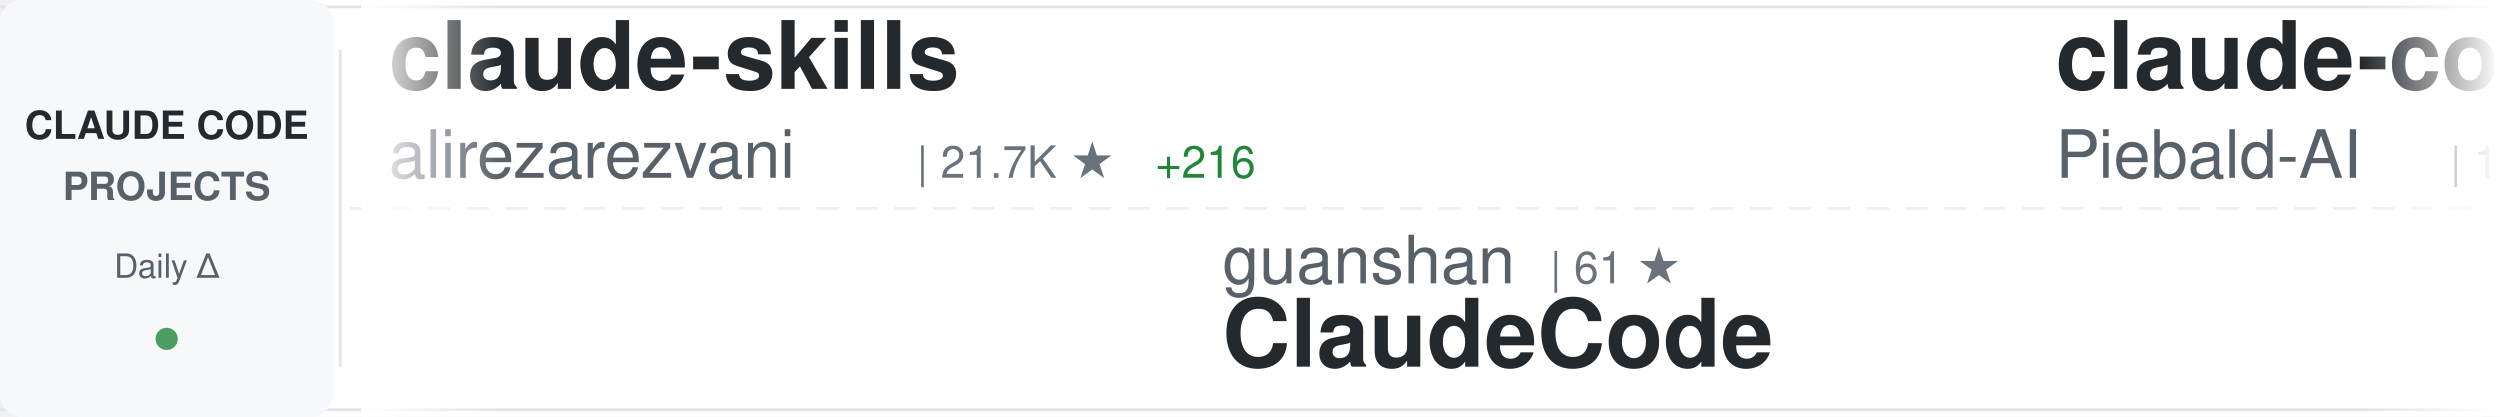
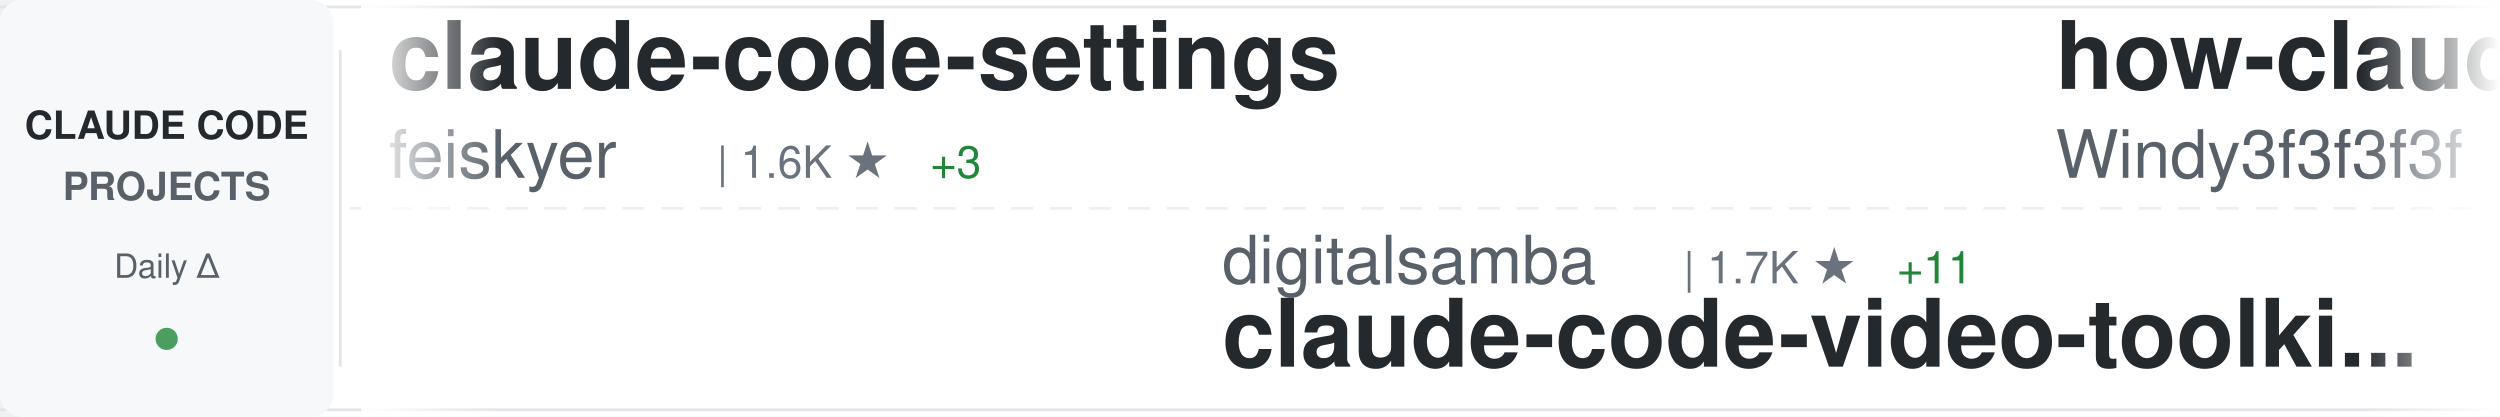
<svg xmlns="http://www.w3.org/2000/svg" width="900" height="150">
  <defs>
    <linearGradient id="awesomeLeftFade" x1="0%" y1="0%" x2="100%" y2="0%">
      <stop offset="0%" style="stop-color:#ffffff;stop-opacity:1" />
      <stop offset="100%" style="stop-color:#ffffff;stop-opacity:0" />
    </linearGradient>
    <linearGradient id="awesomeRightFade" x1="0%" y1="0%" x2="100%" y2="0%">
      <stop offset="0%" style="stop-color:#ffffff;stop-opacity:0" />
      <stop offset="100%" style="stop-color:#ffffff;stop-opacity:1" />
    </linearGradient>
  </defs>
  <rect width="900" height="150" fill="#ffffff" rx="8" />
  <rect x="0" y="2" width="900" height="1" fill="#e1e4e8" />
  <rect x="0" y="147" width="900" height="1" fill="#e1e4e8" />
  <line x1="0" y1="75" x2="900" y2="75" stroke="#e1e4e8" stroke-width="1" stroke-dasharray="8 6" opacity="0.6" />
  <rect x="0" y="0" width="120" height="150" fill="#f6f8fa" rx="8" />
  <text x="60" y="50" font-family="-apple-system, BlinkMacSystemFont, 'Segoe UI', Helvetica, Arial, sans-serif" font-size="14" font-weight="600" fill="#24292e" text-anchor="middle">CLAUDE CODE</text>
  <text x="60" y="72" font-family="-apple-system, BlinkMacSystemFont, 'Segoe UI', Helvetica, Arial, sans-serif" font-size="14" font-weight="600" fill="#586069" text-anchor="middle">PROJECTS</text>
  <text x="60" y="100" font-family="-apple-system, BlinkMacSystemFont, 'Segoe UI', Helvetica, Arial, sans-serif" font-size="12" font-weight="500" fill="#586069" text-anchor="middle">Daily Δ</text>
  <circle cx="60" cy="122" r="4" fill="#22863a" opacity="0.8" />
  <rect x="122" y="18" width="1" height="114" fill="#e1e4e8" />
  <clipPath id="awesomeTickerClip">
    <rect x="130" y="0" width="770" height="150" />
  </clipPath>
  <g clip-path="url(#awesomeTickerClip)">
    <g id="awesomeTickerItems">
      <animateTransform attributeName="transform" attributeType="XML" type="translate" from="0 0" to="-3000 0" dur="54s" repeatCount="indefinite" />
      <g transform="translate(0, 0)">
-         <text x="140" y="32" font-family="-apple-system, BlinkMacSystemFont, 'Segoe UI', Helvetica, Arial, sans-serif" font-size="34" font-weight="600" fill="#24292e">claude-skills</text>
-         <text x="140" y="64" font-family="-apple-system, BlinkMacSystemFont, 'Segoe UI', Helvetica, Arial, sans-serif" font-size="24" font-weight="400" fill="#586069">alirezarezvani</text>
-         <text x="330" y="64" font-family="-apple-system, BlinkMacSystemFont, 'Segoe UI', Helvetica, Arial, sans-serif" font-size="16" font-weight="500" fill="#6a737d">| 21.7K ★</text>
-         <text x="416" y="64" font-family="-apple-system, BlinkMacSystemFont, 'Segoe UI', Helvetica, Arial, sans-serif" font-size="16" font-weight="500" fill="#22863a"> +216</text>
+         <text x="140" y="32" font-family="-apple-system, BlinkMacSystemFont, 'Segoe UI', Helvetica, Arial, sans-serif" font-size="34" font-weight="600" fill="#24292e">claude-code-settings</text>
+         <text x="140" y="64" font-family="-apple-system, BlinkMacSystemFont, 'Segoe UI', Helvetica, Arial, sans-serif" font-size="24" font-weight="400" fill="#586069">feiskyer</text>
+         <text x="258" y="64" font-family="-apple-system, BlinkMacSystemFont, 'Segoe UI', Helvetica, Arial, sans-serif" font-size="16" font-weight="500" fill="#6a737d">| 1.6K ★</text>
+         <text x="335" y="64" font-family="-apple-system, BlinkMacSystemFont, 'Segoe UI', Helvetica, Arial, sans-serif" font-size="16" font-weight="500" fill="#22863a"> +3</text>
      </g>
      <g transform="translate(300, 0)">
-         <text x="140" y="102" font-family="-apple-system, BlinkMacSystemFont, 'Segoe UI', Helvetica, Arial, sans-serif" font-size="24" font-weight="400" fill="#586069">guanshan</text>
-         <text x="258" y="102" font-family="-apple-system, BlinkMacSystemFont, 'Segoe UI', Helvetica, Arial, sans-serif" font-size="16" font-weight="500" fill="#6a737d">| 61 ★</text>
-         <text x="140" y="132" font-family="-apple-system, BlinkMacSystemFont, 'Segoe UI', Helvetica, Arial, sans-serif" font-size="34" font-weight="600" fill="#24292e">ClaudeCode</text>
+         <text x="140" y="102" font-family="-apple-system, BlinkMacSystemFont, 'Segoe UI', Helvetica, Arial, sans-serif" font-size="24" font-weight="400" fill="#586069">digitalsamba</text>
+         <text x="306" y="102" font-family="-apple-system, BlinkMacSystemFont, 'Segoe UI', Helvetica, Arial, sans-serif" font-size="16" font-weight="500" fill="#6a737d">| 1.7K ★</text>
+         <text x="383" y="102" font-family="-apple-system, BlinkMacSystemFont, 'Segoe UI', Helvetica, Arial, sans-serif" font-size="16" font-weight="500" fill="#22863a"> +11</text>
+         <text x="140" y="132" font-family="-apple-system, BlinkMacSystemFont, 'Segoe UI', Helvetica, Arial, sans-serif" font-size="34" font-weight="600" fill="#24292e">claude-code-video-toolki...</text>
      </g>
      <g transform="translate(600, 0)">
-         <text x="140" y="32" font-family="-apple-system, BlinkMacSystemFont, 'Segoe UI', Helvetica, Arial, sans-serif" font-size="34" font-weight="600" fill="#24292e">claude-code-system-promp...</text>
-         <text x="140" y="64" font-family="-apple-system, BlinkMacSystemFont, 'Segoe UI', Helvetica, Arial, sans-serif" font-size="24" font-weight="400" fill="#586069">Piebald-AI</text>
-         <text x="282" y="64" font-family="-apple-system, BlinkMacSystemFont, 'Segoe UI', Helvetica, Arial, sans-serif" font-size="16" font-weight="500" fill="#6a737d">| 11.7K ★</text>
-         <text x="368" y="64" font-family="-apple-system, BlinkMacSystemFont, 'Segoe UI', Helvetica, Arial, sans-serif" font-size="16" font-weight="500" fill="#22863a"> +43</text>
+         <text x="140" y="32" font-family="-apple-system, BlinkMacSystemFont, 'Segoe UI', Helvetica, Arial, sans-serif" font-size="34" font-weight="600" fill="#24292e">how-claude-code-works</text>
+         <text x="140" y="64" font-family="-apple-system, BlinkMacSystemFont, 'Segoe UI', Helvetica, Arial, sans-serif" font-size="24" font-weight="400" fill="#586069">Windy3f3f3f3f</text>
+         <text x="318" y="64" font-family="-apple-system, BlinkMacSystemFont, 'Segoe UI', Helvetica, Arial, sans-serif" font-size="16" font-weight="500" fill="#6a737d">| 3.1K ★</text>
+         <text x="395" y="64" font-family="-apple-system, BlinkMacSystemFont, 'Segoe UI', Helvetica, Arial, sans-serif" font-size="16" font-weight="500" fill="#22863a"> +12</text>
      </g>
      <g transform="translate(900, 0)">
-         <text x="140" y="102" font-family="-apple-system, BlinkMacSystemFont, 'Segoe UI', Helvetica, Arial, sans-serif" font-size="24" font-weight="400" fill="#586069">davila7</text>
-         <text x="246" y="102" font-family="-apple-system, BlinkMacSystemFont, 'Segoe UI', Helvetica, Arial, sans-serif" font-size="16" font-weight="500" fill="#6a737d">| 28.5K ★</text>
-         <text x="332" y="102" font-family="-apple-system, BlinkMacSystemFont, 'Segoe UI', Helvetica, Arial, sans-serif" font-size="16" font-weight="500" fill="#22863a"> +29</text>
-         <text x="140" y="132" font-family="-apple-system, BlinkMacSystemFont, 'Segoe UI', Helvetica, Arial, sans-serif" font-size="34" font-weight="600" fill="#24292e">claude-code-templates</text>
+         <text x="140" y="102" font-family="-apple-system, BlinkMacSystemFont, 'Segoe UI', Helvetica, Arial, sans-serif" font-size="24" font-weight="400" fill="#586069">ghuntley</text>
+         <text x="258" y="102" font-family="-apple-system, BlinkMacSystemFont, 'Segoe UI', Helvetica, Arial, sans-serif" font-size="16" font-weight="500" fill="#6a737d">| 986 ★</text>
+         <text x="140" y="132" font-family="-apple-system, BlinkMacSystemFont, 'Segoe UI', Helvetica, Arial, sans-serif" font-size="34" font-weight="600" fill="#24292e">claude-code-source-code-...</text>
      </g>
      <g transform="translate(1200, 0)">
-         <text x="140" y="32" font-family="-apple-system, BlinkMacSystemFont, 'Segoe UI', Helvetica, Arial, sans-serif" font-size="34" font-weight="600" fill="#24292e">oh-my-claudecode</text>
-         <text x="140" y="64" font-family="-apple-system, BlinkMacSystemFont, 'Segoe UI', Helvetica, Arial, sans-serif" font-size="24" font-weight="400" fill="#586069">Yeachan-Heo</text>
-         <text x="294" y="64" font-family="-apple-system, BlinkMacSystemFont, 'Segoe UI', Helvetica, Arial, sans-serif" font-size="16" font-weight="500" fill="#6a737d">| 37.6K ★</text>
-         <text x="380" y="64" font-family="-apple-system, BlinkMacSystemFont, 'Segoe UI', Helvetica, Arial, sans-serif" font-size="16" font-weight="500" fill="#22863a"> +55</text>
+         <text x="140" y="32" font-family="-apple-system, BlinkMacSystemFont, 'Segoe UI', Helvetica, Arial, sans-serif" font-size="34" font-weight="600" fill="#24292e">claude-code-source</text>
+         <text x="140" y="64" font-family="-apple-system, BlinkMacSystemFont, 'Segoe UI', Helvetica, Arial, sans-serif" font-size="24" font-weight="400" fill="#586069">AprilNEA</text>
+         <text x="258" y="64" font-family="-apple-system, BlinkMacSystemFont, 'Segoe UI', Helvetica, Arial, sans-serif" font-size="16" font-weight="500" fill="#6a737d">| 389 ★</text>
+         <text x="326" y="64" font-family="-apple-system, BlinkMacSystemFont, 'Segoe UI', Helvetica, Arial, sans-serif" font-size="16" font-weight="500" fill="#22863a"> +1</text>
      </g>
      <g transform="translate(1500, 0)">
-         <text x="140" y="102" font-family="-apple-system, BlinkMacSystemFont, 'Segoe UI', Helvetica, Arial, sans-serif" font-size="24" font-weight="400" fill="#586069">sugyan</text>
-         <text x="234" y="102" font-family="-apple-system, BlinkMacSystemFont, 'Segoe UI', Helvetica, Arial, sans-serif" font-size="16" font-weight="500" fill="#6a737d">| 1.1K ★</text>
-         <text x="311" y="102" font-family="-apple-system, BlinkMacSystemFont, 'Segoe UI', Helvetica, Arial, sans-serif" font-size="16" font-weight="500" fill="#22863a"> +1</text>
-         <text x="140" y="132" font-family="-apple-system, BlinkMacSystemFont, 'Segoe UI', Helvetica, Arial, sans-serif" font-size="34" font-weight="600" fill="#24292e">claude-code-webui</text>
+         <text x="140" y="102" font-family="-apple-system, BlinkMacSystemFont, 'Segoe UI', Helvetica, Arial, sans-serif" font-size="24" font-weight="400" fill="#586069">ponponon</text>
+         <text x="258" y="102" font-family="-apple-system, BlinkMacSystemFont, 'Segoe UI', Helvetica, Arial, sans-serif" font-size="16" font-weight="500" fill="#6a737d">| 2.3K ★</text>
+         <text x="335" y="102" font-family="-apple-system, BlinkMacSystemFont, 'Segoe UI', Helvetica, Arial, sans-serif" font-size="16" font-weight="500" fill="#22863a"> +1</text>
+         <text x="140" y="132" font-family="-apple-system, BlinkMacSystemFont, 'Segoe UI', Helvetica, Arial, sans-serif" font-size="34" font-weight="600" fill="#24292e">claude_code_src</text>
      </g>
      <g transform="translate(1800, 0)">
-         <text x="140" y="32" font-family="-apple-system, BlinkMacSystemFont, 'Segoe UI', Helvetica, Arial, sans-serif" font-size="34" font-weight="600" fill="#24292e">Claude-Code-Game-Studios</text>
-         <text x="140" y="64" font-family="-apple-system, BlinkMacSystemFont, 'Segoe UI', Helvetica, Arial, sans-serif" font-size="24" font-weight="400" fill="#586069">Donchitos</text>
-         <text x="270" y="64" font-family="-apple-system, BlinkMacSystemFont, 'Segoe UI', Helvetica, Arial, sans-serif" font-size="16" font-weight="500" fill="#6a737d">| 22.8K ★</text>
-         <text x="356" y="64" font-family="-apple-system, BlinkMacSystemFont, 'Segoe UI', Helvetica, Arial, sans-serif" font-size="16" font-weight="500" fill="#22863a"> +46</text>
+         <text x="140" y="32" font-family="-apple-system, BlinkMacSystemFont, 'Segoe UI', Helvetica, Arial, sans-serif" font-size="34" font-weight="600" fill="#24292e">Claude-Code</text>
+         <text x="140" y="64" font-family="-apple-system, BlinkMacSystemFont, 'Segoe UI', Helvetica, Arial, sans-serif" font-size="24" font-weight="400" fill="#586069">pengchengneo</text>
+         <text x="306" y="64" font-family="-apple-system, BlinkMacSystemFont, 'Segoe UI', Helvetica, Arial, sans-serif" font-size="16" font-weight="500" fill="#6a737d">| 1.6K ★</text>
+         <text x="383" y="64" font-family="-apple-system, BlinkMacSystemFont, 'Segoe UI', Helvetica, Arial, sans-serif" font-size="16" font-weight="500" fill="#22863a"> +3</text>
      </g>
      <g transform="translate(2100, 0)">
-         <text x="140" y="102" font-family="-apple-system, BlinkMacSystemFont, 'Segoe UI', Helvetica, Arial, sans-serif" font-size="24" font-weight="400" fill="#586069">pedrohcgs</text>
-         <text x="270" y="102" font-family="-apple-system, BlinkMacSystemFont, 'Segoe UI', Helvetica, Arial, sans-serif" font-size="16" font-weight="500" fill="#6a737d">| 1.4K ★</text>
-         <text x="347" y="102" font-family="-apple-system, BlinkMacSystemFont, 'Segoe UI', Helvetica, Arial, sans-serif" font-size="16" font-weight="500" fill="#22863a"> +10</text>
-         <text x="140" y="132" font-family="-apple-system, BlinkMacSystemFont, 'Segoe UI', Helvetica, Arial, sans-serif" font-size="34" font-weight="600" fill="#24292e">claude-code-my-workflow</text>
+         <text x="140" y="102" font-family="-apple-system, BlinkMacSystemFont, 'Segoe UI', Helvetica, Arial, sans-serif" font-size="24" font-weight="400" fill="#586069">lorryjovens-hub</text>
+         <text x="342" y="102" font-family="-apple-system, BlinkMacSystemFont, 'Segoe UI', Helvetica, Arial, sans-serif" font-size="16" font-weight="500" fill="#6a737d">| 1.7K ★</text>
+         <text x="419" y="102" font-family="-apple-system, BlinkMacSystemFont, 'Segoe UI', Helvetica, Arial, sans-serif" font-size="16" font-weight="500" fill="#22863a"> +2</text>
+         <text x="140" y="132" font-family="-apple-system, BlinkMacSystemFont, 'Segoe UI', Helvetica, Arial, sans-serif" font-size="34" font-weight="600" fill="#24292e">claude-code-rust</text>
      </g>
      <g transform="translate(2400, 0)">
-         <text x="140" y="32" font-family="-apple-system, BlinkMacSystemFont, 'Segoe UI', Helvetica, Arial, sans-serif" font-size="34" font-weight="600" fill="#24292e">claude-code-showcase</text>
-         <text x="140" y="64" font-family="-apple-system, BlinkMacSystemFont, 'Segoe UI', Helvetica, Arial, sans-serif" font-size="24" font-weight="400" fill="#586069">ChrisWiles</text>
-         <text x="282" y="64" font-family="-apple-system, BlinkMacSystemFont, 'Segoe UI', Helvetica, Arial, sans-serif" font-size="16" font-weight="500" fill="#6a737d">| 6.0K ★</text>
-         <text x="359" y="64" font-family="-apple-system, BlinkMacSystemFont, 'Segoe UI', Helvetica, Arial, sans-serif" font-size="16" font-weight="500" fill="#22863a"> +3</text>
+         <text x="140" y="32" font-family="-apple-system, BlinkMacSystemFont, 'Segoe UI', Helvetica, Arial, sans-serif" font-size="34" font-weight="600" fill="#24292e">claude-code-guide</text>
+         <text x="140" y="64" font-family="-apple-system, BlinkMacSystemFont, 'Segoe UI', Helvetica, Arial, sans-serif" font-size="24" font-weight="400" fill="#586069">Cranot</text>
+         <text x="234" y="64" font-family="-apple-system, BlinkMacSystemFont, 'Segoe UI', Helvetica, Arial, sans-serif" font-size="16" font-weight="500" fill="#6a737d">| 2.8K ★</text>
+         <text x="311" y="64" font-family="-apple-system, BlinkMacSystemFont, 'Segoe UI', Helvetica, Arial, sans-serif" font-size="16" font-weight="500" fill="#22863a"> +1</text>
      </g>
      <g transform="translate(2700, 0)">
-         <text x="140" y="102" font-family="-apple-system, BlinkMacSystemFont, 'Segoe UI', Helvetica, Arial, sans-serif" font-size="24" font-weight="400" fill="#586069">disler</text>
-         <text x="234" y="102" font-family="-apple-system, BlinkMacSystemFont, 'Segoe UI', Helvetica, Arial, sans-serif" font-size="16" font-weight="500" fill="#6a737d">| 3.8K ★</text>
-         <text x="311" y="102" font-family="-apple-system, BlinkMacSystemFont, 'Segoe UI', Helvetica, Arial, sans-serif" font-size="16" font-weight="500" fill="#22863a"> +3</text>
-         <text x="140" y="132" font-family="-apple-system, BlinkMacSystemFont, 'Segoe UI', Helvetica, Arial, sans-serif" font-size="34" font-weight="600" fill="#24292e">claude-code-hooks-master...</text>
+         <text x="140" y="102" font-family="-apple-system, BlinkMacSystemFont, 'Segoe UI', Helvetica, Arial, sans-serif" font-size="24" font-weight="400" fill="#586069">carlvellotti</text>
+         <text x="306" y="102" font-family="-apple-system, BlinkMacSystemFont, 'Segoe UI', Helvetica, Arial, sans-serif" font-size="16" font-weight="500" fill="#6a737d">| 2.1K ★</text>
+         <text x="140" y="132" font-family="-apple-system, BlinkMacSystemFont, 'Segoe UI', Helvetica, Arial, sans-serif" font-size="34" font-weight="600" fill="#24292e">claude-code-pm-course</text>
      </g>
      <g transform="translate(3000, 0)">
-         <text x="140" y="32" font-family="-apple-system, BlinkMacSystemFont, 'Segoe UI', Helvetica, Arial, sans-serif" font-size="34" font-weight="600" fill="#24292e">claude-skills</text>
-         <text x="140" y="64" font-family="-apple-system, BlinkMacSystemFont, 'Segoe UI', Helvetica, Arial, sans-serif" font-size="24" font-weight="400" fill="#586069">alirezarezvani</text>
-         <text x="330" y="64" font-family="-apple-system, BlinkMacSystemFont, 'Segoe UI', Helvetica, Arial, sans-serif" font-size="16" font-weight="500" fill="#6a737d">| 21.7K ★</text>
-         <text x="416" y="64" font-family="-apple-system, BlinkMacSystemFont, 'Segoe UI', Helvetica, Arial, sans-serif" font-size="16" font-weight="500" fill="#22863a"> +216</text>
+         <text x="140" y="32" font-family="-apple-system, BlinkMacSystemFont, 'Segoe UI', Helvetica, Arial, sans-serif" font-size="34" font-weight="600" fill="#24292e">claude-code-settings</text>
+         <text x="140" y="64" font-family="-apple-system, BlinkMacSystemFont, 'Segoe UI', Helvetica, Arial, sans-serif" font-size="24" font-weight="400" fill="#586069">feiskyer</text>
+         <text x="258" y="64" font-family="-apple-system, BlinkMacSystemFont, 'Segoe UI', Helvetica, Arial, sans-serif" font-size="16" font-weight="500" fill="#6a737d">| 1.6K ★</text>
+         <text x="335" y="64" font-family="-apple-system, BlinkMacSystemFont, 'Segoe UI', Helvetica, Arial, sans-serif" font-size="16" font-weight="500" fill="#22863a"> +3</text>
      </g>
      <g transform="translate(3300, 0)">
-         <text x="140" y="102" font-family="-apple-system, BlinkMacSystemFont, 'Segoe UI', Helvetica, Arial, sans-serif" font-size="24" font-weight="400" fill="#586069">guanshan</text>
-         <text x="258" y="102" font-family="-apple-system, BlinkMacSystemFont, 'Segoe UI', Helvetica, Arial, sans-serif" font-size="16" font-weight="500" fill="#6a737d">| 61 ★</text>
-         <text x="140" y="132" font-family="-apple-system, BlinkMacSystemFont, 'Segoe UI', Helvetica, Arial, sans-serif" font-size="34" font-weight="600" fill="#24292e">ClaudeCode</text>
+         <text x="140" y="102" font-family="-apple-system, BlinkMacSystemFont, 'Segoe UI', Helvetica, Arial, sans-serif" font-size="24" font-weight="400" fill="#586069">digitalsamba</text>
+         <text x="306" y="102" font-family="-apple-system, BlinkMacSystemFont, 'Segoe UI', Helvetica, Arial, sans-serif" font-size="16" font-weight="500" fill="#6a737d">| 1.7K ★</text>
+         <text x="383" y="102" font-family="-apple-system, BlinkMacSystemFont, 'Segoe UI', Helvetica, Arial, sans-serif" font-size="16" font-weight="500" fill="#22863a"> +11</text>
+         <text x="140" y="132" font-family="-apple-system, BlinkMacSystemFont, 'Segoe UI', Helvetica, Arial, sans-serif" font-size="34" font-weight="600" fill="#24292e">claude-code-video-toolki...</text>
      </g>
      <g transform="translate(3600, 0)">
-         <text x="140" y="32" font-family="-apple-system, BlinkMacSystemFont, 'Segoe UI', Helvetica, Arial, sans-serif" font-size="34" font-weight="600" fill="#24292e">claude-code-system-promp...</text>
-         <text x="140" y="64" font-family="-apple-system, BlinkMacSystemFont, 'Segoe UI', Helvetica, Arial, sans-serif" font-size="24" font-weight="400" fill="#586069">Piebald-AI</text>
-         <text x="282" y="64" font-family="-apple-system, BlinkMacSystemFont, 'Segoe UI', Helvetica, Arial, sans-serif" font-size="16" font-weight="500" fill="#6a737d">| 11.7K ★</text>
-         <text x="368" y="64" font-family="-apple-system, BlinkMacSystemFont, 'Segoe UI', Helvetica, Arial, sans-serif" font-size="16" font-weight="500" fill="#22863a"> +43</text>
+         <text x="140" y="32" font-family="-apple-system, BlinkMacSystemFont, 'Segoe UI', Helvetica, Arial, sans-serif" font-size="34" font-weight="600" fill="#24292e">how-claude-code-works</text>
+         <text x="140" y="64" font-family="-apple-system, BlinkMacSystemFont, 'Segoe UI', Helvetica, Arial, sans-serif" font-size="24" font-weight="400" fill="#586069">Windy3f3f3f3f</text>
+         <text x="318" y="64" font-family="-apple-system, BlinkMacSystemFont, 'Segoe UI', Helvetica, Arial, sans-serif" font-size="16" font-weight="500" fill="#6a737d">| 3.1K ★</text>
+         <text x="395" y="64" font-family="-apple-system, BlinkMacSystemFont, 'Segoe UI', Helvetica, Arial, sans-serif" font-size="16" font-weight="500" fill="#22863a"> +12</text>
      </g>
      <g transform="translate(3900, 0)">
-         <text x="140" y="102" font-family="-apple-system, BlinkMacSystemFont, 'Segoe UI', Helvetica, Arial, sans-serif" font-size="24" font-weight="400" fill="#586069">davila7</text>
-         <text x="246" y="102" font-family="-apple-system, BlinkMacSystemFont, 'Segoe UI', Helvetica, Arial, sans-serif" font-size="16" font-weight="500" fill="#6a737d">| 28.5K ★</text>
-         <text x="332" y="102" font-family="-apple-system, BlinkMacSystemFont, 'Segoe UI', Helvetica, Arial, sans-serif" font-size="16" font-weight="500" fill="#22863a"> +29</text>
-         <text x="140" y="132" font-family="-apple-system, BlinkMacSystemFont, 'Segoe UI', Helvetica, Arial, sans-serif" font-size="34" font-weight="600" fill="#24292e">claude-code-templates</text>
+         <text x="140" y="102" font-family="-apple-system, BlinkMacSystemFont, 'Segoe UI', Helvetica, Arial, sans-serif" font-size="24" font-weight="400" fill="#586069">ghuntley</text>
+         <text x="258" y="102" font-family="-apple-system, BlinkMacSystemFont, 'Segoe UI', Helvetica, Arial, sans-serif" font-size="16" font-weight="500" fill="#6a737d">| 986 ★</text>
+         <text x="140" y="132" font-family="-apple-system, BlinkMacSystemFont, 'Segoe UI', Helvetica, Arial, sans-serif" font-size="34" font-weight="600" fill="#24292e">claude-code-source-code-...</text>
      </g>
    </g>
  </g>
  <rect x="130" y="0" width="50" height="150" fill="url(#awesomeLeftFade)" />
  <rect x="850" y="0" width="50" height="150" fill="url(#awesomeRightFade)" />
</svg>
